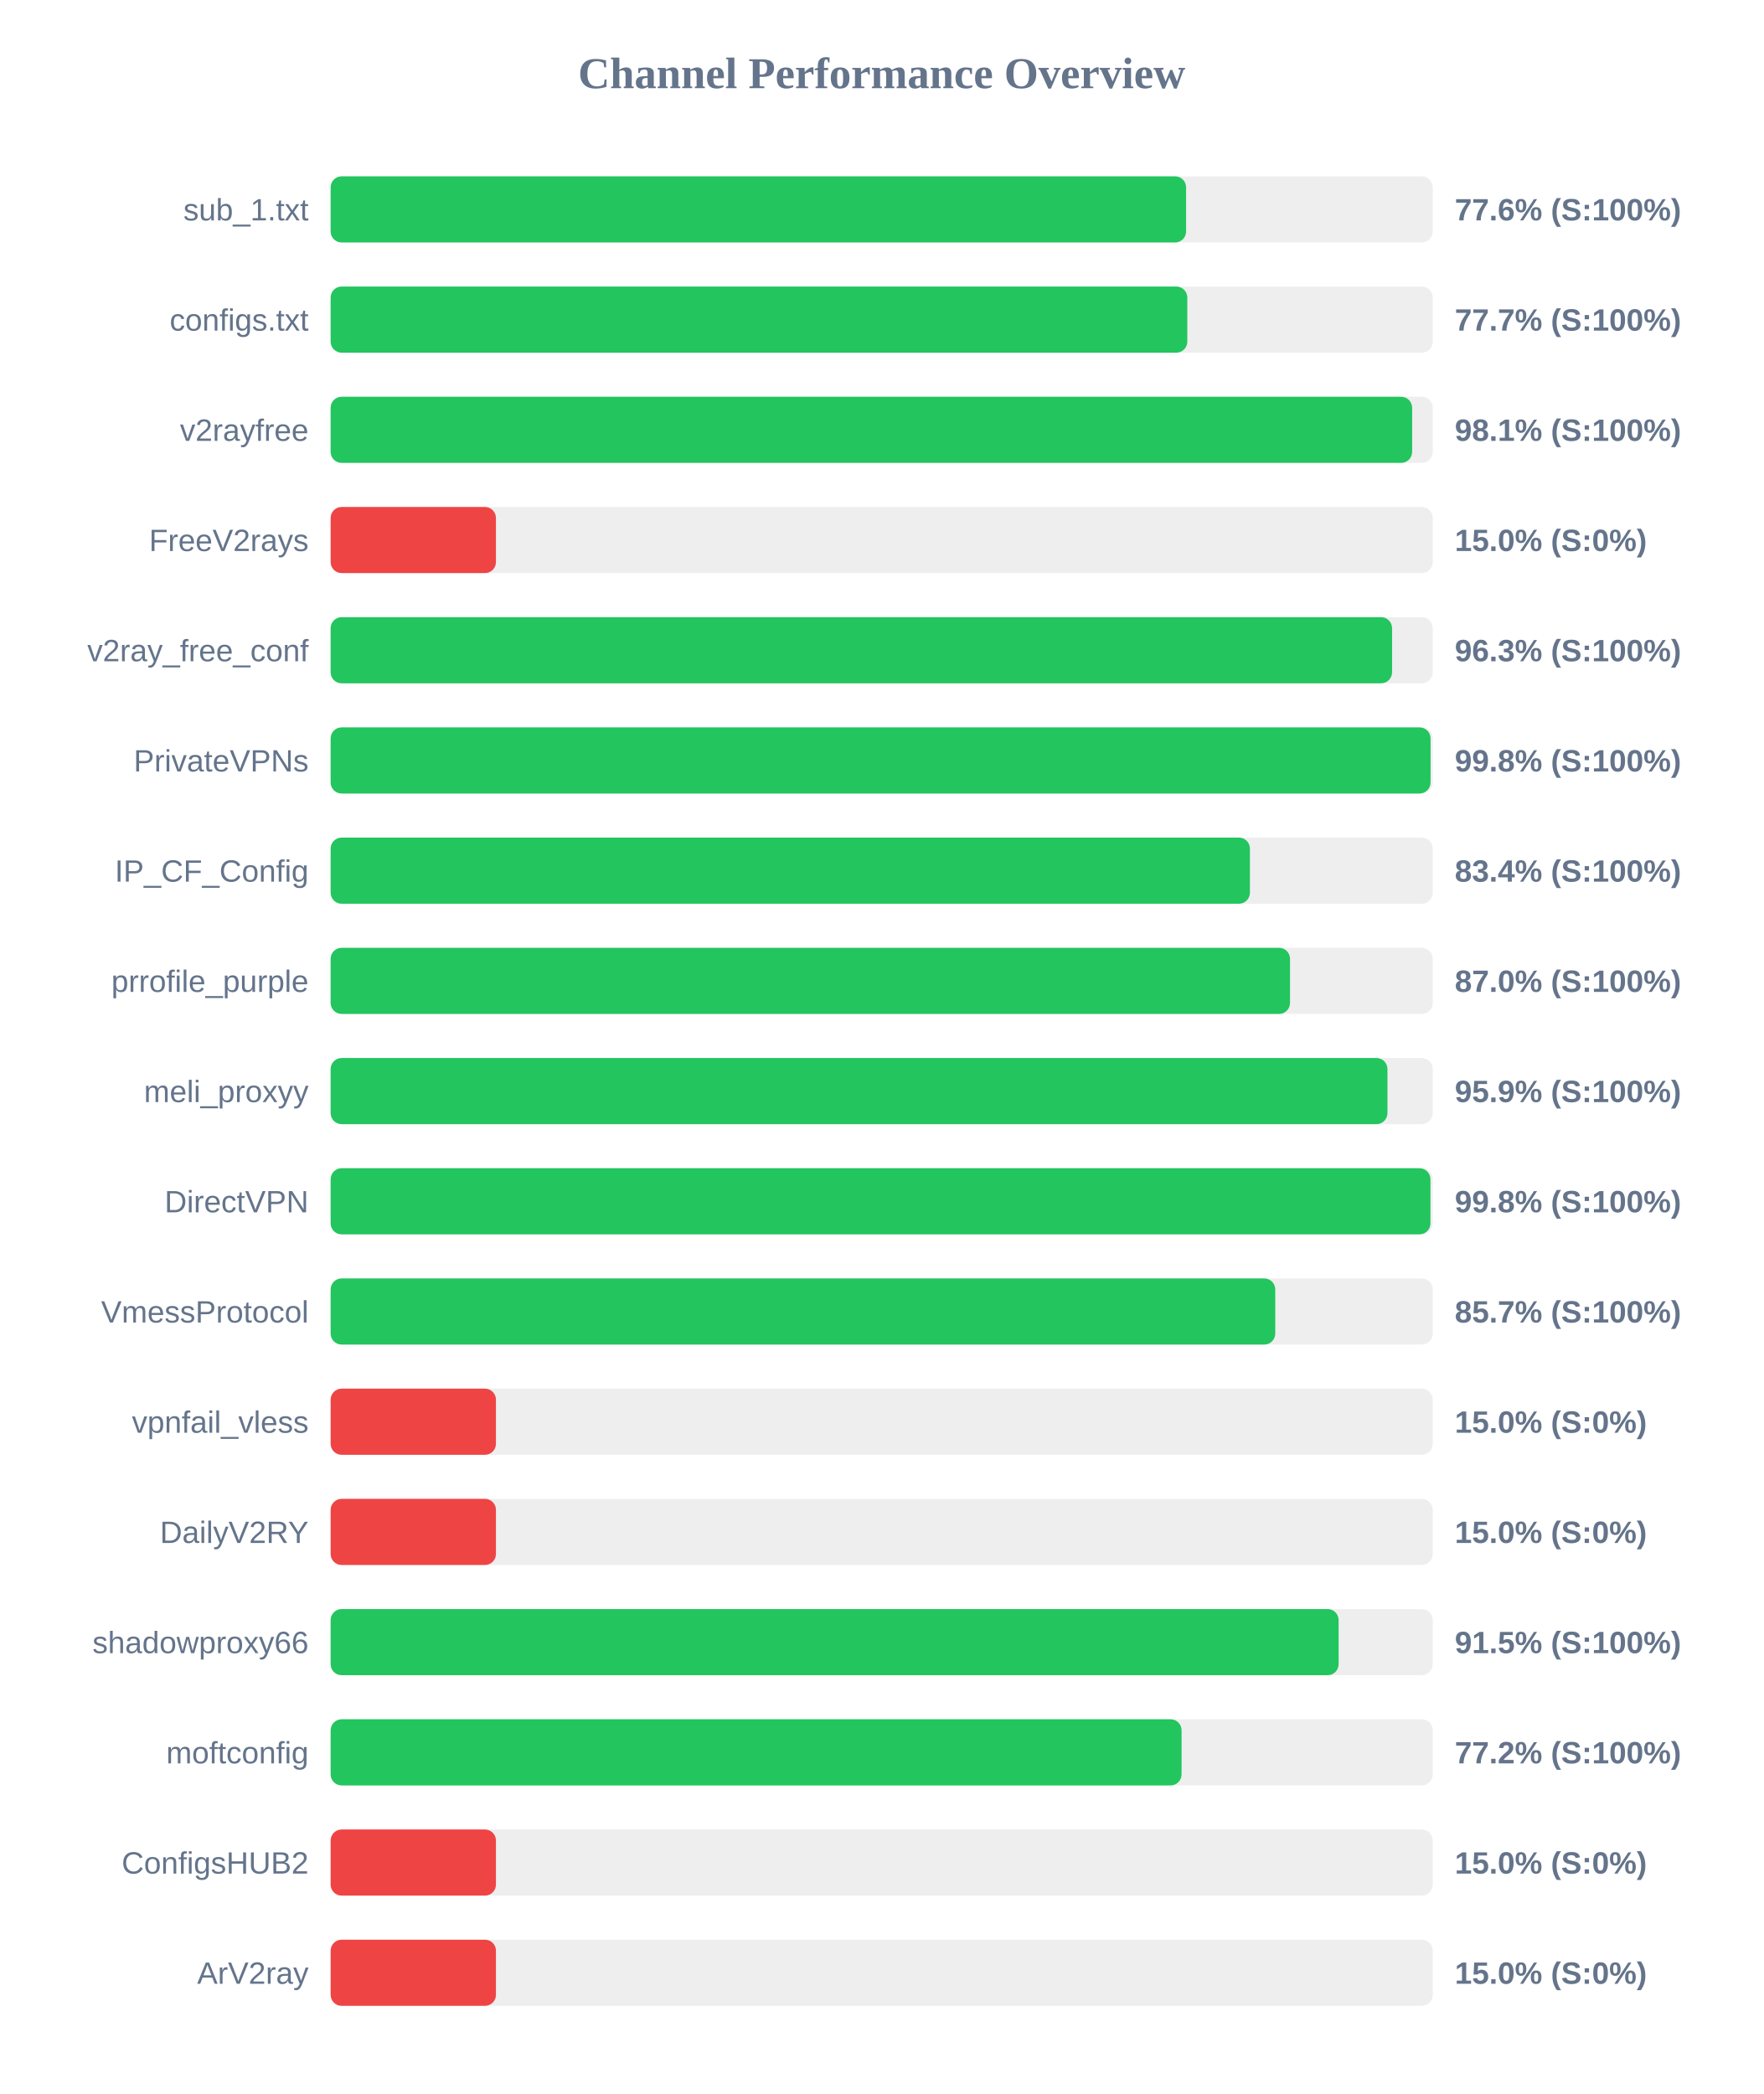
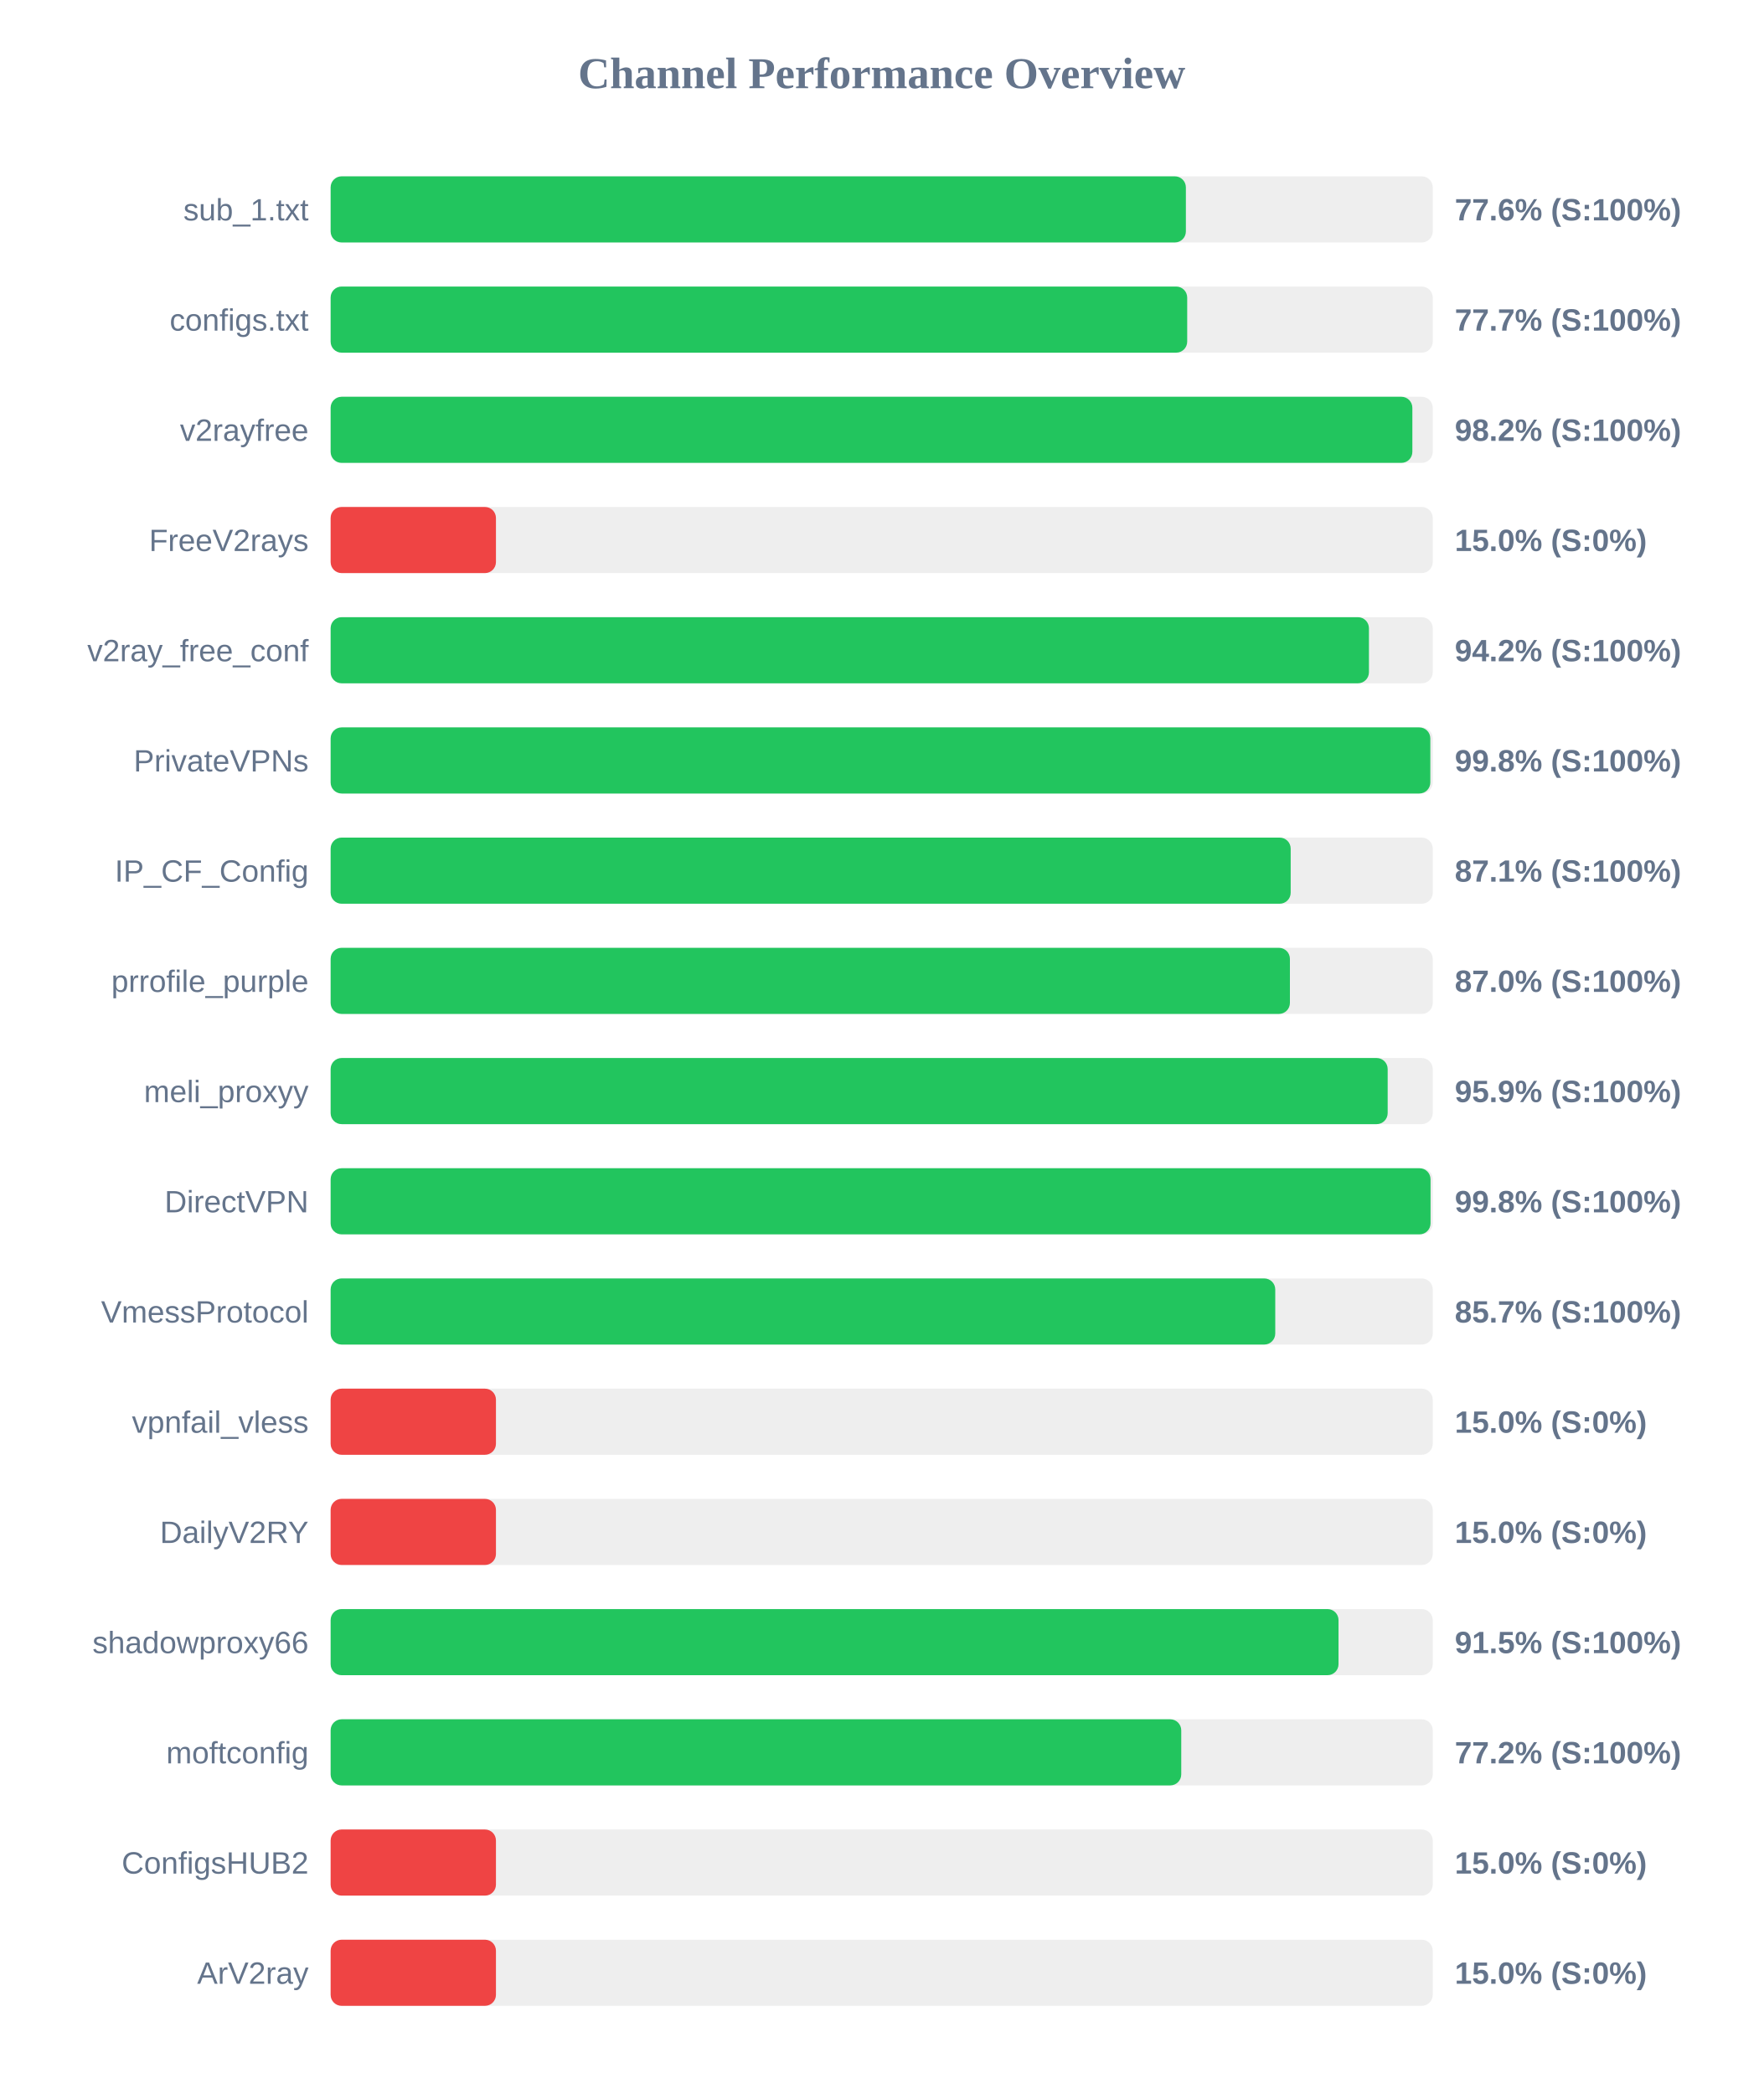
<svg xmlns="http://www.w3.org/2000/svg" width="800" height="950" version="1.1">
  <style>
        .row { font: 14px Arial; fill: #64748b; }
        .score { font: bold 14px Arial; fill: #64748b; }
    </style>
  <text x="400" y="40" text-anchor="middle" font-size="20px" font-weight="bold" fill="#64748b">Channel Performance Overview</text>
  <rect x="150" y="80" width="500" height="30" fill="#eee" rx="5" />
-   <rect x="150" y="80" width="388.1" height="30" fill="#22c55e" rx="5" />
+   <rect x="150" y="80" width="388.0" height="30" fill="#22c55e" rx="5" />
  <text x="140" y="100" text-anchor="end" class="row">sub_1.txt</text>
  <text x="660" y="100" text-anchor="start" class="score">77.6% (S:100%)</text>
  <rect x="150" y="130" width="500" height="30" fill="#eee" rx="5" />
-   <rect x="150" y="130" width="388.65" height="30" fill="#22c55e" rx="5" />
+   <rect x="150" y="130" width="388.6" height="30" fill="#22c55e" rx="5" />
  <text x="140" y="150" text-anchor="end" class="row">configs.txt</text>
  <text x="660" y="150" text-anchor="start" class="score">77.7% (S:100%)</text>
  <rect x="150" y="180" width="500" height="30" fill="#eee" rx="5" />
-   <rect x="150" y="180" width="490.65" height="30" fill="#22c55e" rx="5" />
+   <rect x="150" y="180" width="490.75" height="30" fill="#22c55e" rx="5" />
  <text x="140" y="200" text-anchor="end" class="row">v2rayfree</text>
-   <text x="660" y="200" text-anchor="start" class="score">98.1% (S:100%)</text>
+   <text x="660" y="200" text-anchor="start" class="score">98.2% (S:100%)</text>
  <rect x="150" y="230" width="500" height="30" fill="#eee" rx="5" />
  <rect x="150" y="230" width="75.0" height="30" fill="#ef4444" rx="5" />
  <text x="140" y="250" text-anchor="end" class="row">FreeV2rays</text>
  <text x="660" y="250" text-anchor="start" class="score">15.0% (S:0%)</text>
  <rect x="150" y="280" width="500" height="30" fill="#eee" rx="5" />
-   <rect x="150" y="280" width="481.55" height="30" fill="#22c55e" rx="5" />
+   <rect x="150" y="280" width="471.05" height="30" fill="#22c55e" rx="5" />
  <text x="140" y="300" text-anchor="end" class="row">v2ray_free_conf</text>
-   <text x="660" y="300" text-anchor="start" class="score">96.3% (S:100%)</text>
+   <text x="660" y="300" text-anchor="start" class="score">94.2% (S:100%)</text>
  <rect x="150" y="330" width="500" height="30" fill="#eee" rx="5" />
-   <rect x="150" y="330" width="499.0" height="30" fill="#22c55e" rx="5" />
+   <rect x="150" y="330" width="498.9" height="30" fill="#22c55e" rx="5" />
  <text x="140" y="350" text-anchor="end" class="row">PrivateVPNs</text>
  <text x="660" y="350" text-anchor="start" class="score">99.8% (S:100%)</text>
  <rect x="150" y="380" width="500" height="30" fill="#eee" rx="5" />
-   <rect x="150" y="380" width="417.05" height="30" fill="#22c55e" rx="5" />
+   <rect x="150" y="380" width="435.55" height="30" fill="#22c55e" rx="5" />
  <text x="140" y="400" text-anchor="end" class="row">IP_CF_Config</text>
-   <text x="660" y="400" text-anchor="start" class="score">83.4% (S:100%)</text>
+   <text x="660" y="400" text-anchor="start" class="score">87.1% (S:100%)</text>
  <rect x="150" y="430" width="500" height="30" fill="#eee" rx="5" />
-   <rect x="150" y="430" width="435.25" height="30" fill="#22c55e" rx="5" />
+   <rect x="150" y="430" width="435.2" height="30" fill="#22c55e" rx="5" />
  <text x="140" y="450" text-anchor="end" class="row">prrofile_purple</text>
  <text x="660" y="450" text-anchor="start" class="score">87.0% (S:100%)</text>
  <rect x="150" y="480" width="500" height="30" fill="#eee" rx="5" />
-   <rect x="150" y="480" width="479.45" height="30" fill="#22c55e" rx="5" />
+   <rect x="150" y="480" width="479.55" height="30" fill="#22c55e" rx="5" />
  <text x="140" y="500" text-anchor="end" class="row">meli_proxyy</text>
  <text x="660" y="500" text-anchor="start" class="score">95.9% (S:100%)</text>
  <rect x="150" y="530" width="500" height="30" fill="#eee" rx="5" />
-   <rect x="150" y="530" width="498.95" height="30" fill="#22c55e" rx="5" />
+   <rect x="150" y="530" width="499.0" height="30" fill="#22c55e" rx="5" />
  <text x="140" y="550" text-anchor="end" class="row">DirectVPN</text>
  <text x="660" y="550" text-anchor="start" class="score">99.8% (S:100%)</text>
  <rect x="150" y="580" width="500" height="30" fill="#eee" rx="5" />
  <rect x="150" y="580" width="428.55" height="30" fill="#22c55e" rx="5" />
  <text x="140" y="600" text-anchor="end" class="row">VmessProtocol</text>
  <text x="660" y="600" text-anchor="start" class="score">85.7% (S:100%)</text>
  <rect x="150" y="630" width="500" height="30" fill="#eee" rx="5" />
  <rect x="150" y="630" width="75.0" height="30" fill="#ef4444" rx="5" />
  <text x="140" y="650" text-anchor="end" class="row">vpnfail_vless</text>
  <text x="660" y="650" text-anchor="start" class="score">15.0% (S:0%)</text>
  <rect x="150" y="680" width="500" height="30" fill="#eee" rx="5" />
  <rect x="150" y="680" width="75.0" height="30" fill="#ef4444" rx="5" />
  <text x="140" y="700" text-anchor="end" class="row">DailyV2RY</text>
  <text x="660" y="700" text-anchor="start" class="score">15.0% (S:0%)</text>
  <rect x="150" y="730" width="500" height="30" fill="#eee" rx="5" />
-   <rect x="150" y="730" width="457.3" height="30" fill="#22c55e" rx="5" />
+   <rect x="150" y="730" width="457.25" height="30" fill="#22c55e" rx="5" />
  <text x="140" y="750" text-anchor="end" class="row">shadowproxy66</text>
  <text x="660" y="750" text-anchor="start" class="score">91.5% (S:100%)</text>
  <rect x="150" y="780" width="500" height="30" fill="#eee" rx="5" />
-   <rect x="150" y="780" width="386.05" height="30" fill="#22c55e" rx="5" />
+   <rect x="150" y="780" width="385.9" height="30" fill="#22c55e" rx="5" />
  <text x="140" y="800" text-anchor="end" class="row">moftconfig</text>
  <text x="660" y="800" text-anchor="start" class="score">77.2% (S:100%)</text>
  <rect x="150" y="830" width="500" height="30" fill="#eee" rx="5" />
  <rect x="150" y="830" width="75.0" height="30" fill="#ef4444" rx="5" />
  <text x="140" y="850" text-anchor="end" class="row">ConfigsHUB2</text>
  <text x="660" y="850" text-anchor="start" class="score">15.0% (S:0%)</text>
  <rect x="150" y="880" width="500" height="30" fill="#eee" rx="5" />
  <rect x="150" y="880" width="75.0" height="30" fill="#ef4444" rx="5" />
  <text x="140" y="900" text-anchor="end" class="row">ArV2ray</text>
  <text x="660" y="900" text-anchor="start" class="score">15.0% (S:0%)</text>
</svg>
